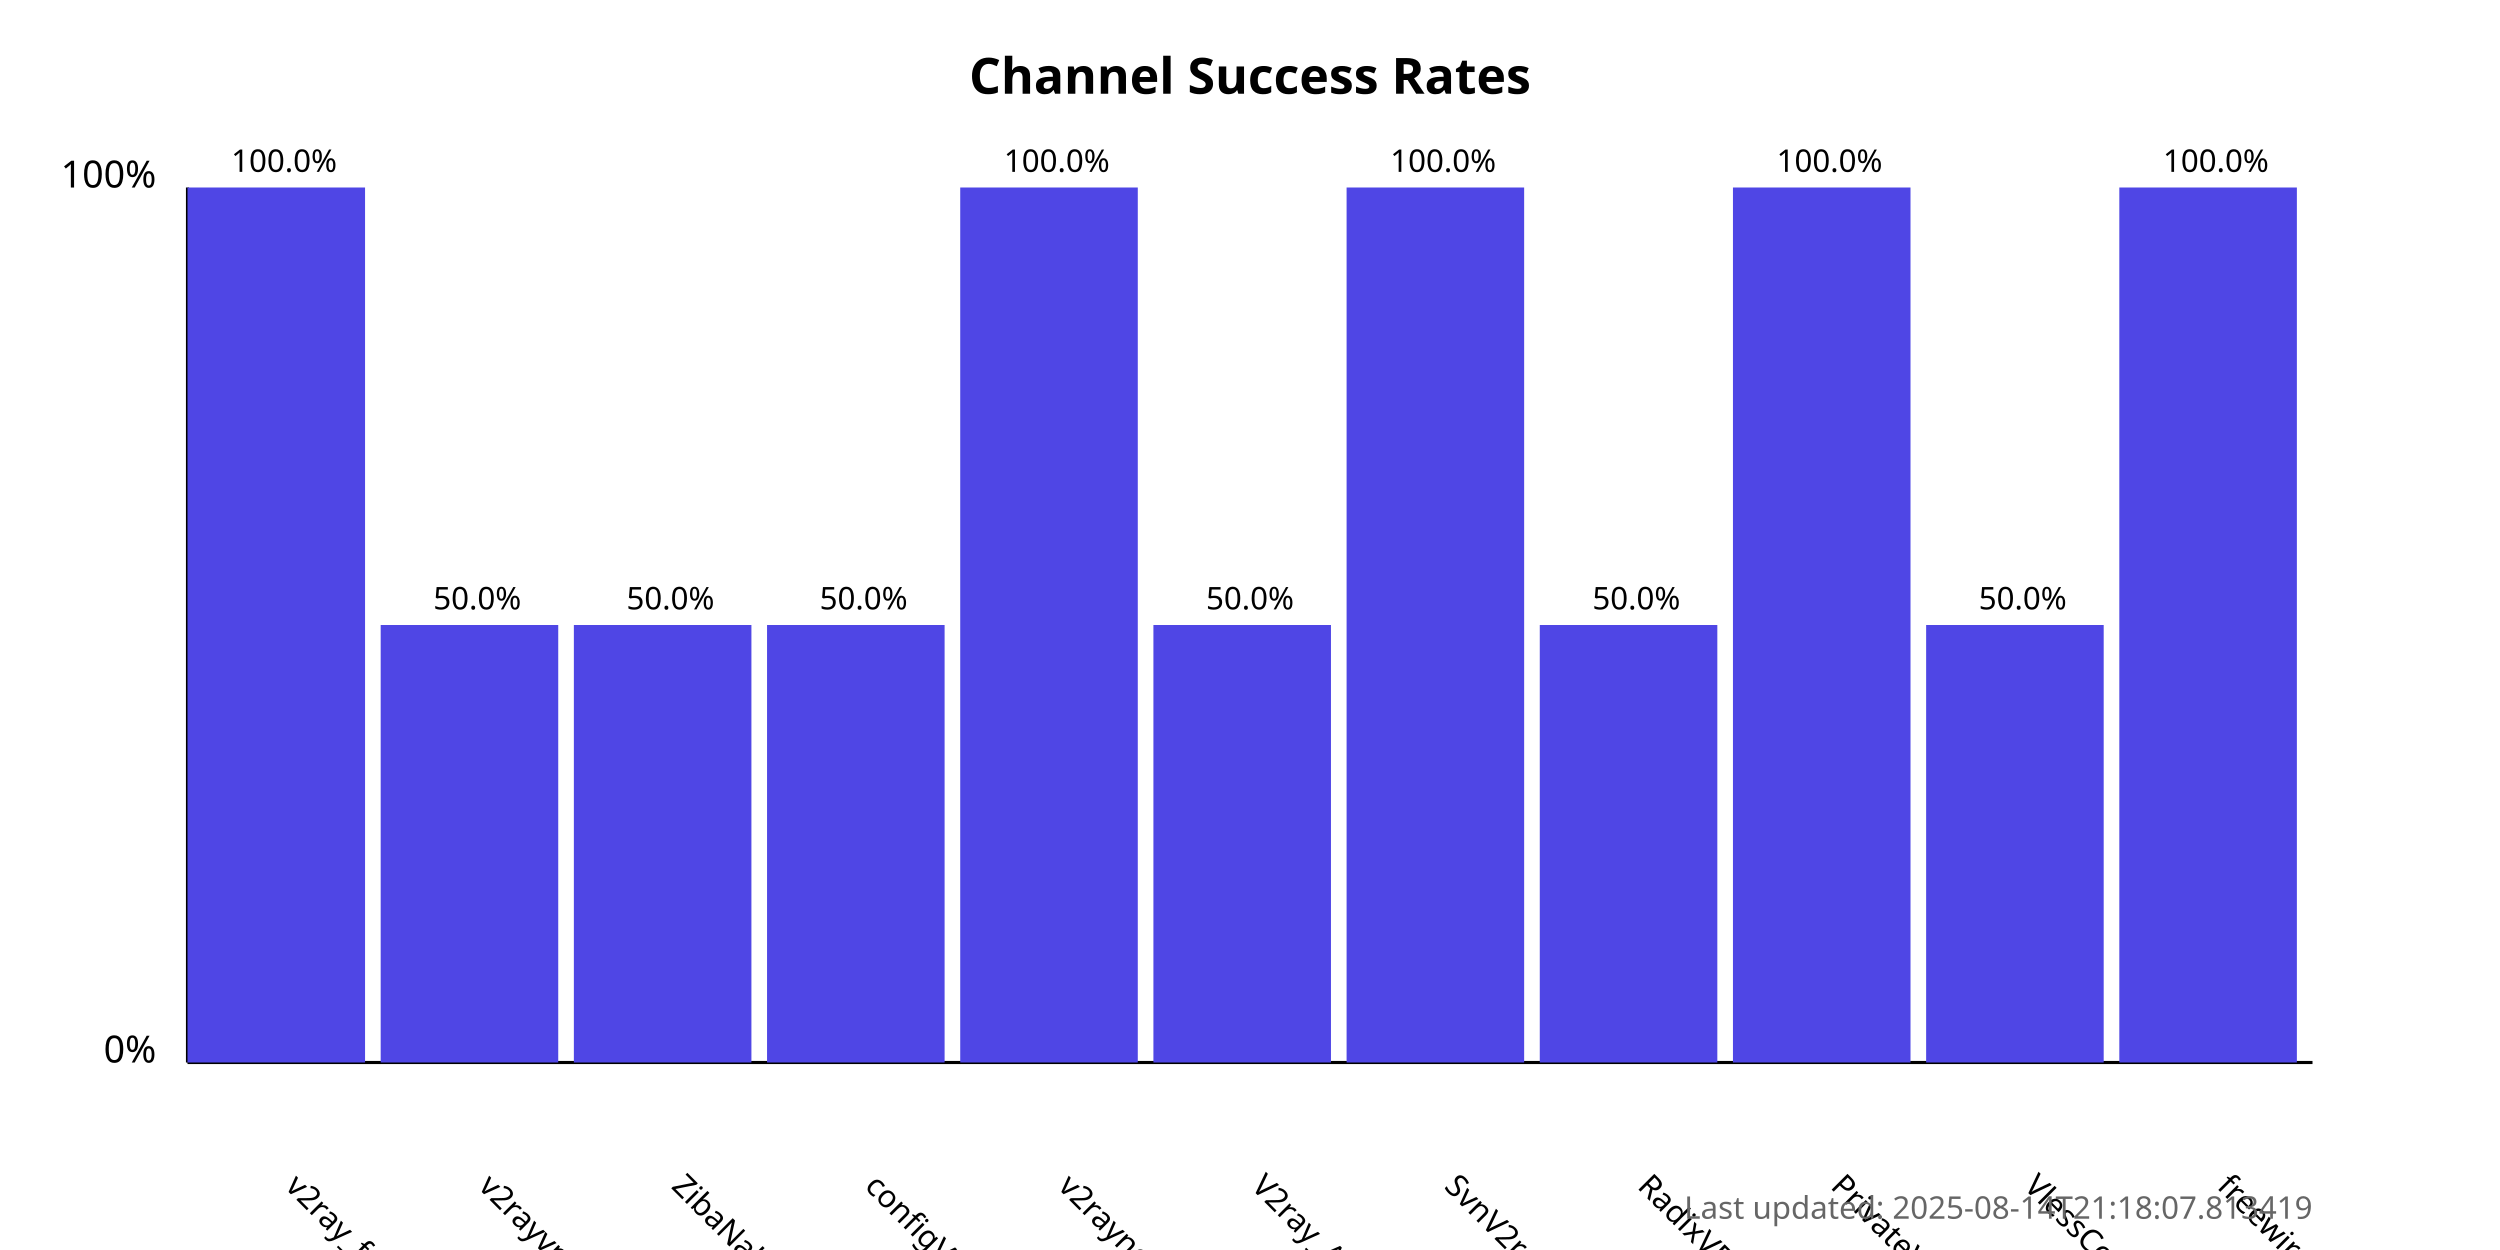
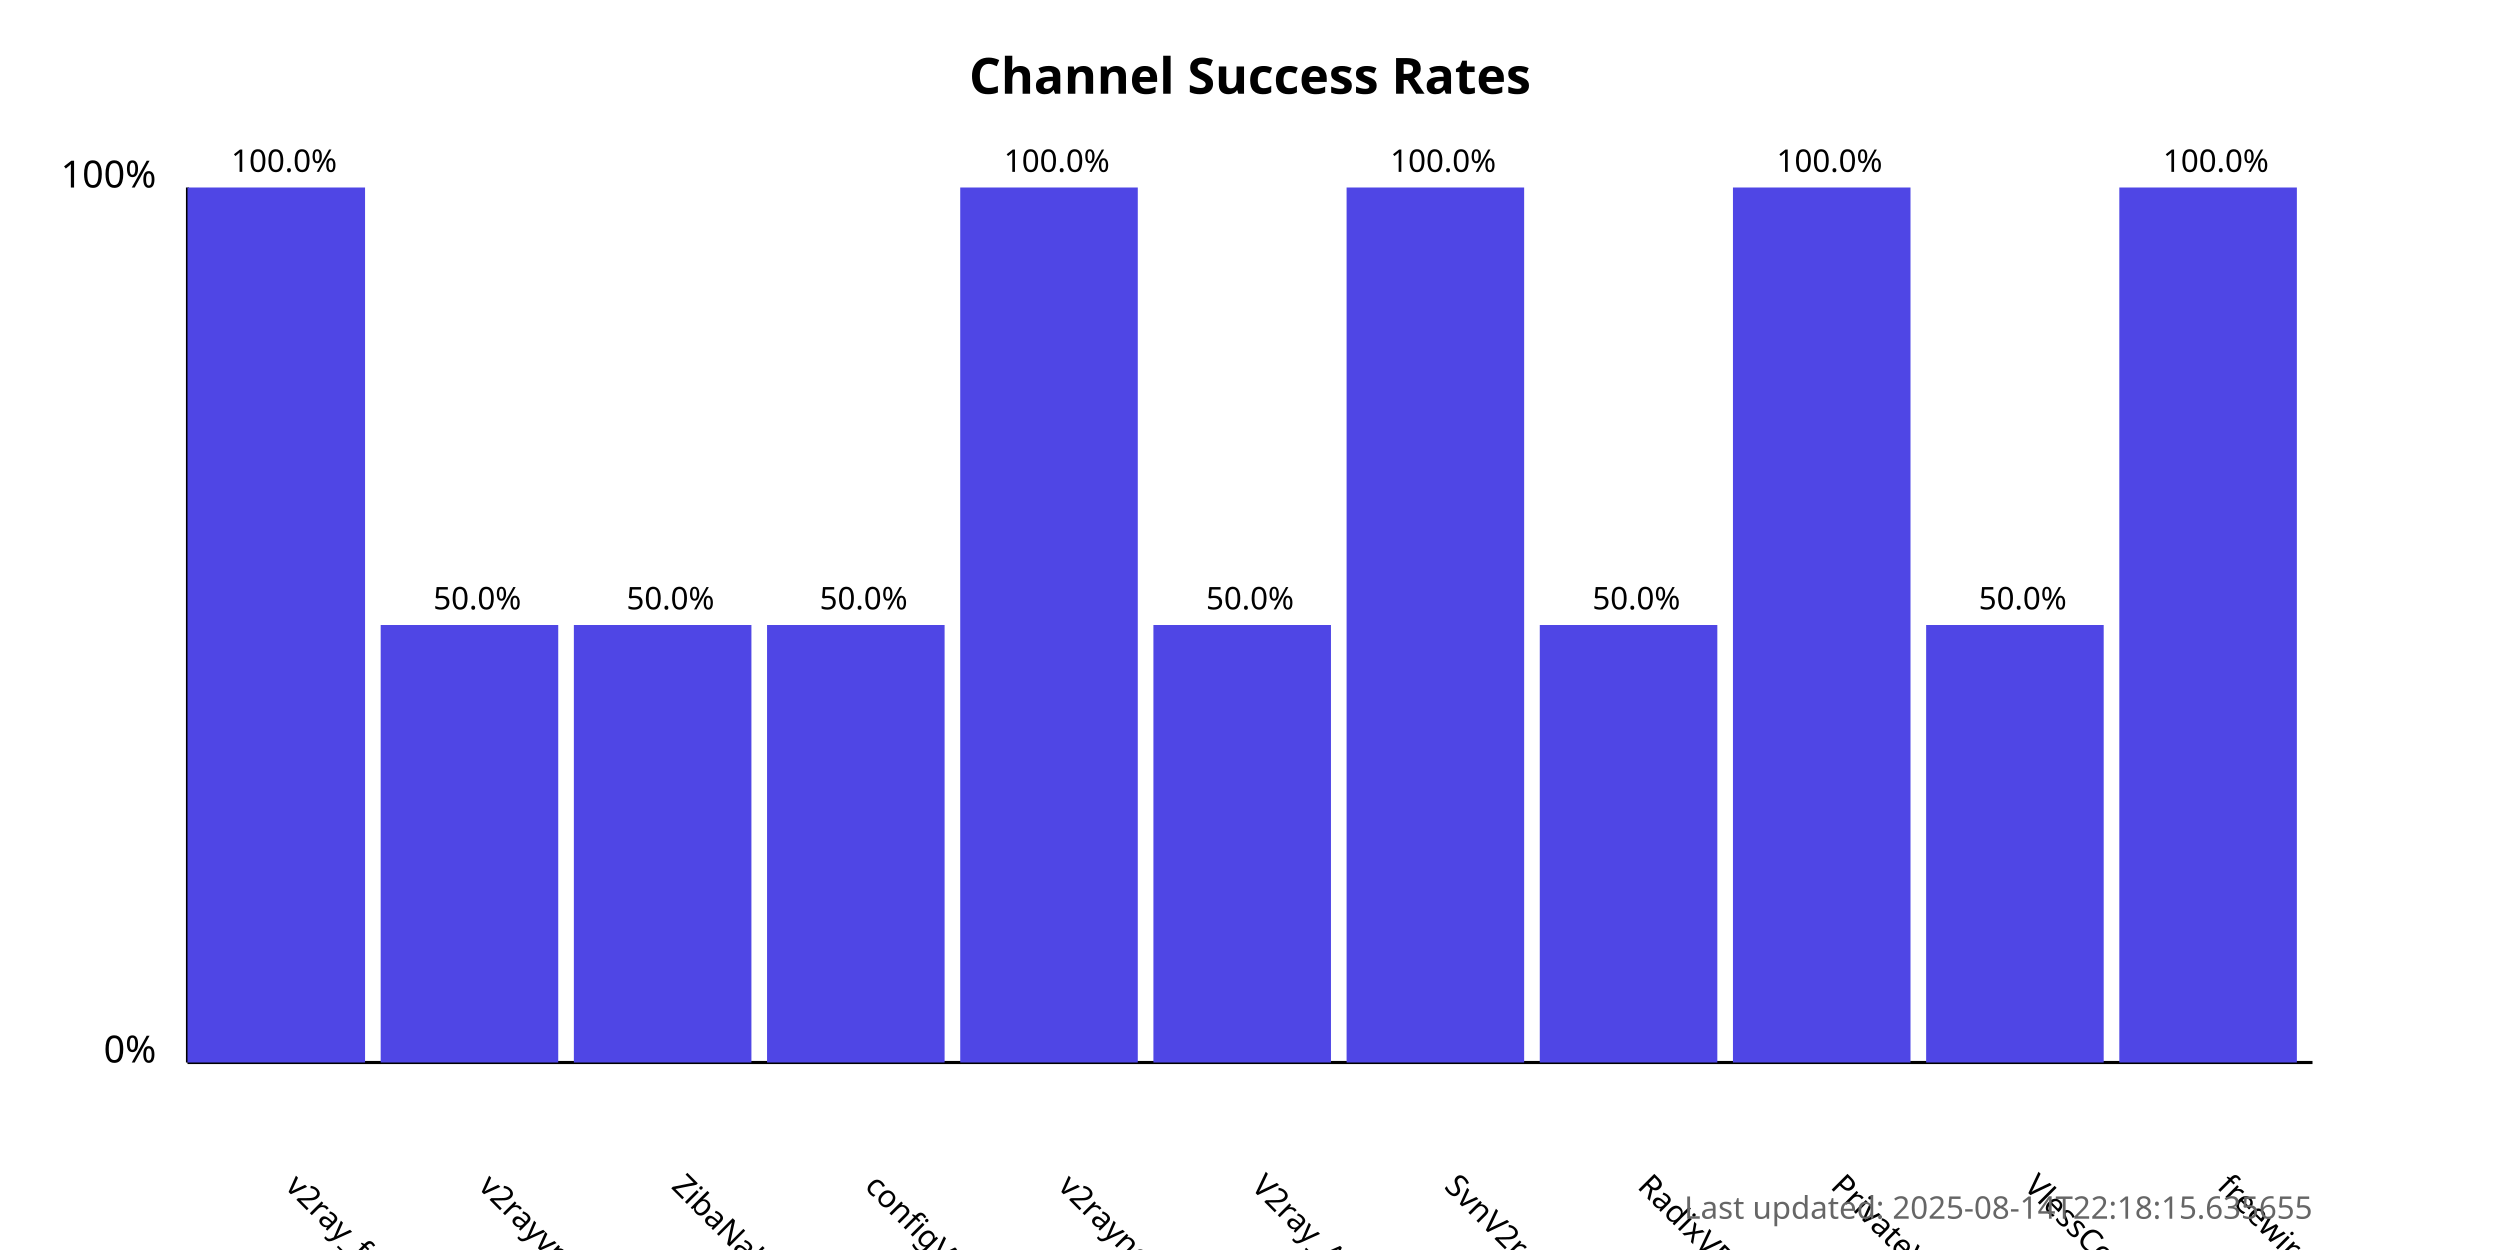
<svg xmlns="http://www.w3.org/2000/svg" width="800" height="400">
  <style>
            .chart-title { font: bold 16px sans-serif; }
            .axis-label { font: 12px sans-serif; }
            .tick-label { font: 10px sans-serif; }
            .bar { fill: #4f46e5; }
            .bar:hover { fill: #6366f1; }
            .timestamp { font: 10px sans-serif; fill: #666; }
        </style>
  <text x="400.0" y="30" text-anchor="middle" class="chart-title">
            Channel Success Rates
        </text>
  <line x1="60" y1="340" x2="60" y2="60" stroke="black" stroke-width="1" />
  <line x1="60" y1="340" x2="740" y2="340" stroke="black" stroke-width="1" />
  <text x="50" y="340" text-anchor="end" class="axis-label">0%</text>
  <text x="50" y="60" text-anchor="end" class="axis-label">100%</text>
  <g>
    <rect x="60" y="60.0" width="56.818" height="280.0" class="bar" />
    <text x="90.909" y="380" transform="rotate(45, 90.90909, 380)" text-anchor="start" class="tick-label">
                v2ray_free_conf
            </text>
    <text x="90.909" y="55.0" text-anchor="middle" class="tick-label">
                100.0%
            </text>
  </g>
  <g>
    <rect x="121.818" y="200.0" width="56.818" height="140.0" class="bar" />
    <text x="152.727" y="380" transform="rotate(45, 152.7273, 380)" text-anchor="start" class="tick-label">
                v2rayvpno
            </text>
    <text x="152.727" y="195.0" text-anchor="middle" class="tick-label">
                50.0%
            </text>
  </g>
  <g>
    <rect x="183.636" y="200.0" width="56.818" height="140.0" class="bar" />
    <text x="214.545" y="380" transform="rotate(45, 214.5455, 380)" text-anchor="start" class="tick-label">
                ZibaNabz
            </text>
    <text x="214.545" y="195.0" text-anchor="middle" class="tick-label">
                50.0%
            </text>
  </g>
  <g>
    <rect x="245.455" y="200.0" width="56.818" height="140.0" class="bar" />
    <text x="276.364" y="380" transform="rotate(45, 276.3636, 380)" text-anchor="start" class="tick-label">
                configV2rayForFree
            </text>
    <text x="276.364" y="195.0" text-anchor="middle" class="tick-label">
                50.0%
            </text>
  </g>
  <g>
    <rect x="307.273" y="60.0" width="56.818" height="280.0" class="bar" />
    <text x="338.182" y="380" transform="rotate(45, 338.1818, 380)" text-anchor="start" class="tick-label">
                v2rayngvpn
            </text>
    <text x="338.182" y="55.0" text-anchor="middle" class="tick-label">
                100.0%
            </text>
  </g>
  <g>
    <rect x="369.091" y="200.0" width="56.818" height="140.0" class="bar" />
    <text x="400.0" y="380" transform="rotate(45, 400.0, 380)" text-anchor="start" class="tick-label">
                V2ray_Alpha
            </text>
    <text x="400.0" y="195.0" text-anchor="middle" class="tick-label">
                50.0%
            </text>
  </g>
  <g>
    <rect x="430.909" y="60.0" width="56.818" height="280.0" class="bar" />
    <text x="461.818" y="380" transform="rotate(45, 461.8182, 380)" text-anchor="start" class="tick-label">
                SvnV2ray
            </text>
    <text x="461.818" y="55.0" text-anchor="middle" class="tick-label">
                100.0%
            </text>
  </g>
  <g>
    <rect x="492.727" y="200.0" width="56.818" height="140.0" class="bar" />
    <text x="523.636" y="380" transform="rotate(45, 523.6364, 380)" text-anchor="start" class="tick-label">
                RadixVPN
            </text>
    <text x="523.636" y="195.0" text-anchor="middle" class="tick-label">
                50.0%
            </text>
  </g>
  <g>
    <rect x="554.545" y="60.0" width="56.818" height="280.0" class="bar" />
    <text x="585.455" y="380" transform="rotate(45, 585.4545, 380)" text-anchor="start" class="tick-label">
                PrivateVPNs
            </text>
    <text x="585.455" y="55.0" text-anchor="middle" class="tick-label">
                100.0%
            </text>
  </g>
  <g>
    <rect x="616.364" y="200.0" width="56.818" height="140.0" class="bar" />
    <text x="647.273" y="380" transform="rotate(45, 647.2727, 380)" text-anchor="start" class="tick-label">
                VlessConfig
            </text>
    <text x="647.273" y="195.0" text-anchor="middle" class="tick-label">
                50.0%
            </text>
  </g>
  <g>
    <rect x="678.182" y="60.0" width="56.818" height="280.0" class="bar" />
    <text x="709.091" y="380" transform="rotate(45, 709.0909, 380)" text-anchor="start" class="tick-label">
                freewireguard
            </text>
    <text x="709.091" y="55.0" text-anchor="middle" class="tick-label">
                100.0%
            </text>
  </g>
  <text x="740" y="390" text-anchor="end" class="timestamp">
-             Last updated: 2025-08-14T21:18:07.813419
+             Last updated: 2025-08-14T22:18:15.635655
        </text>
</svg>
